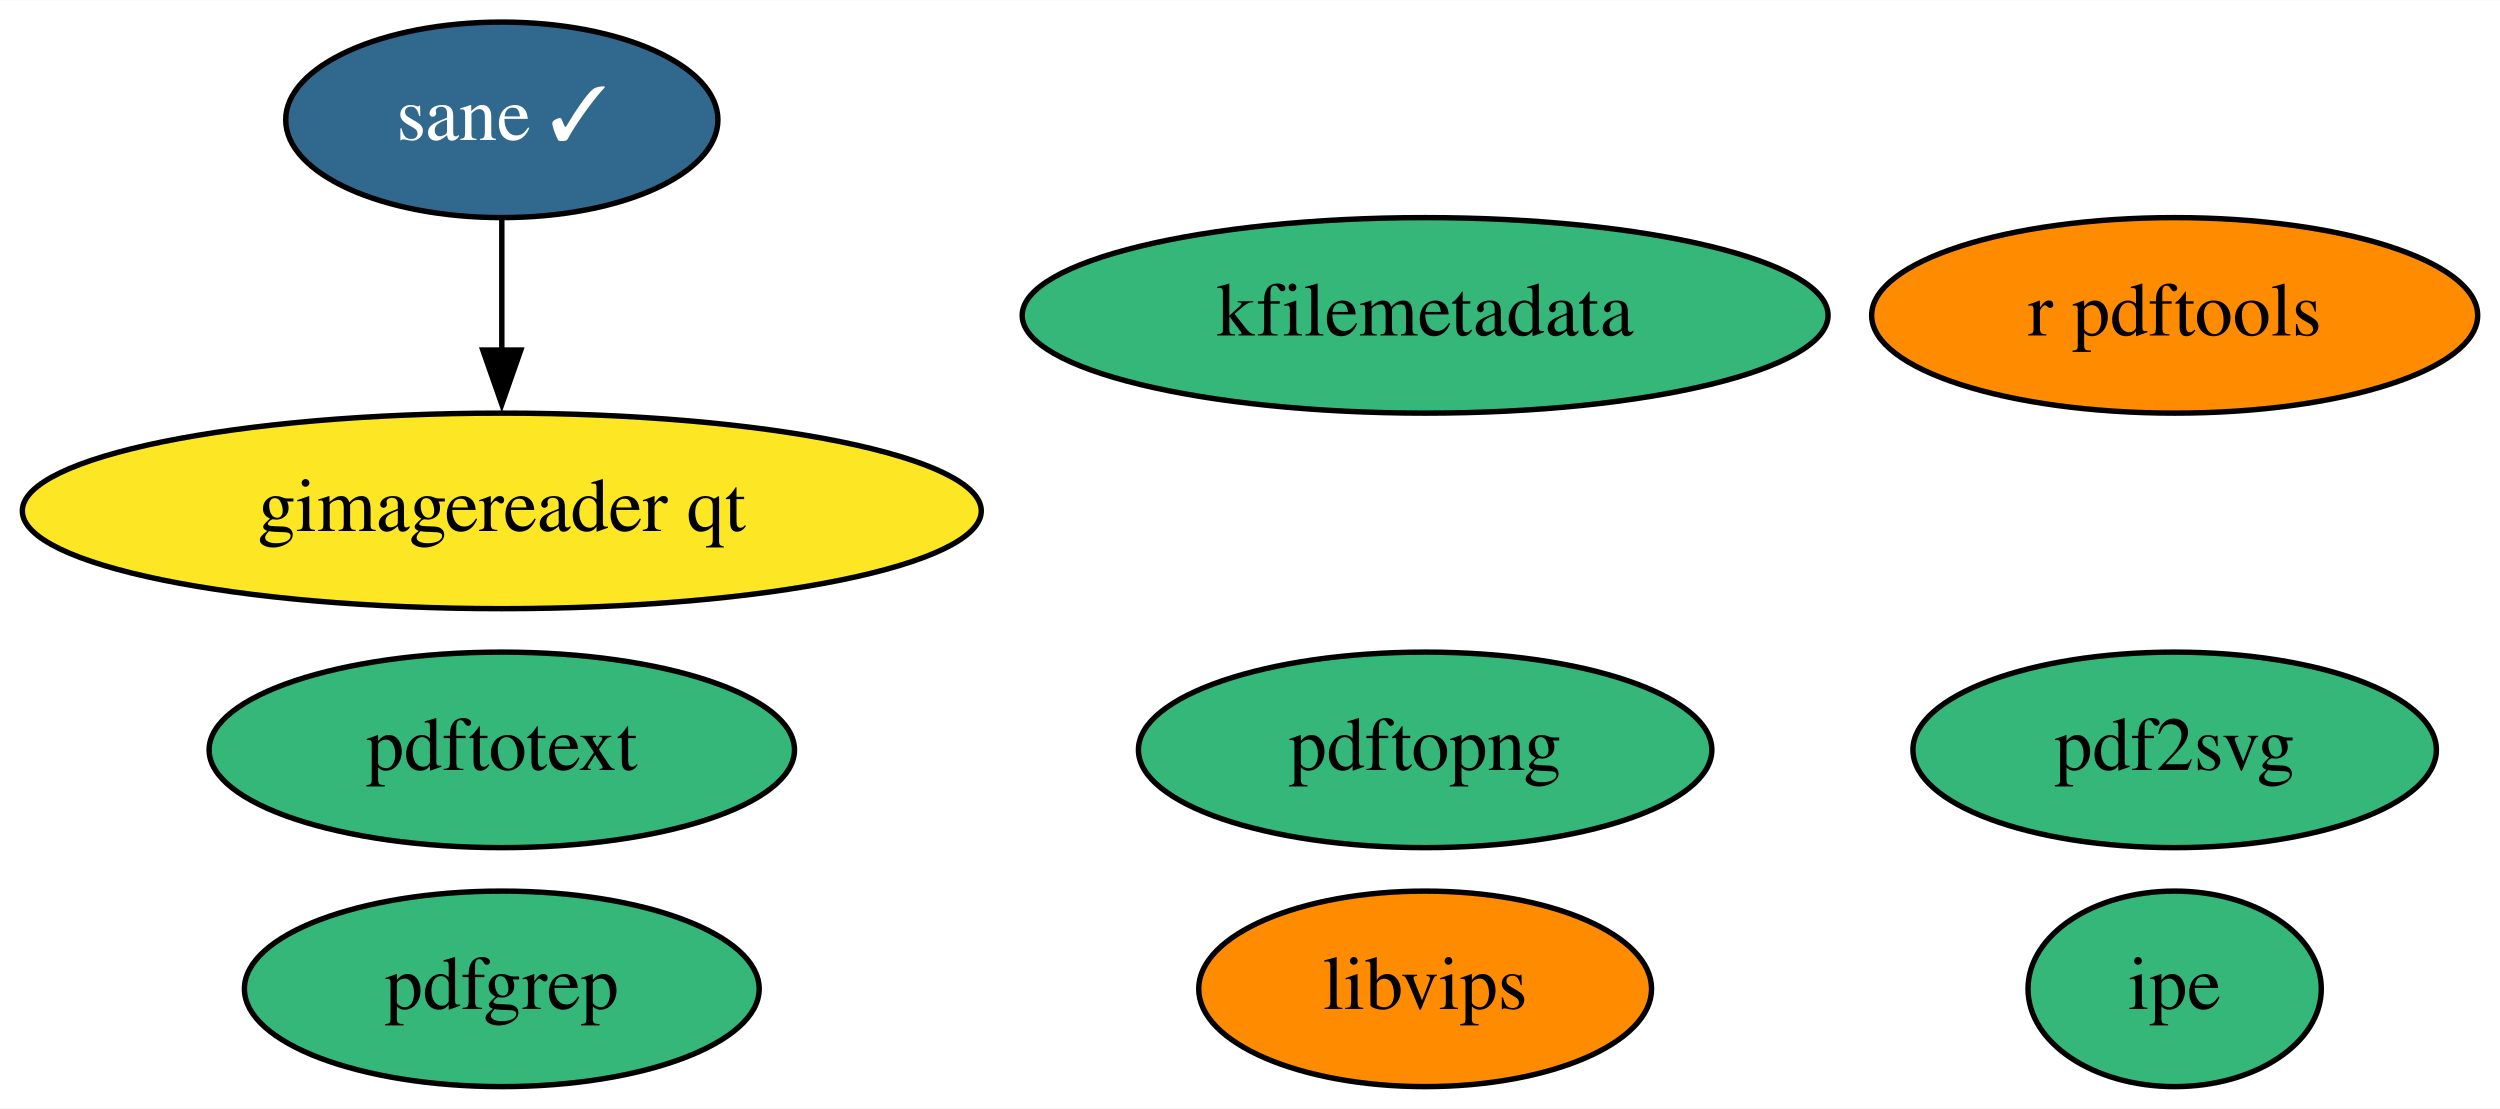
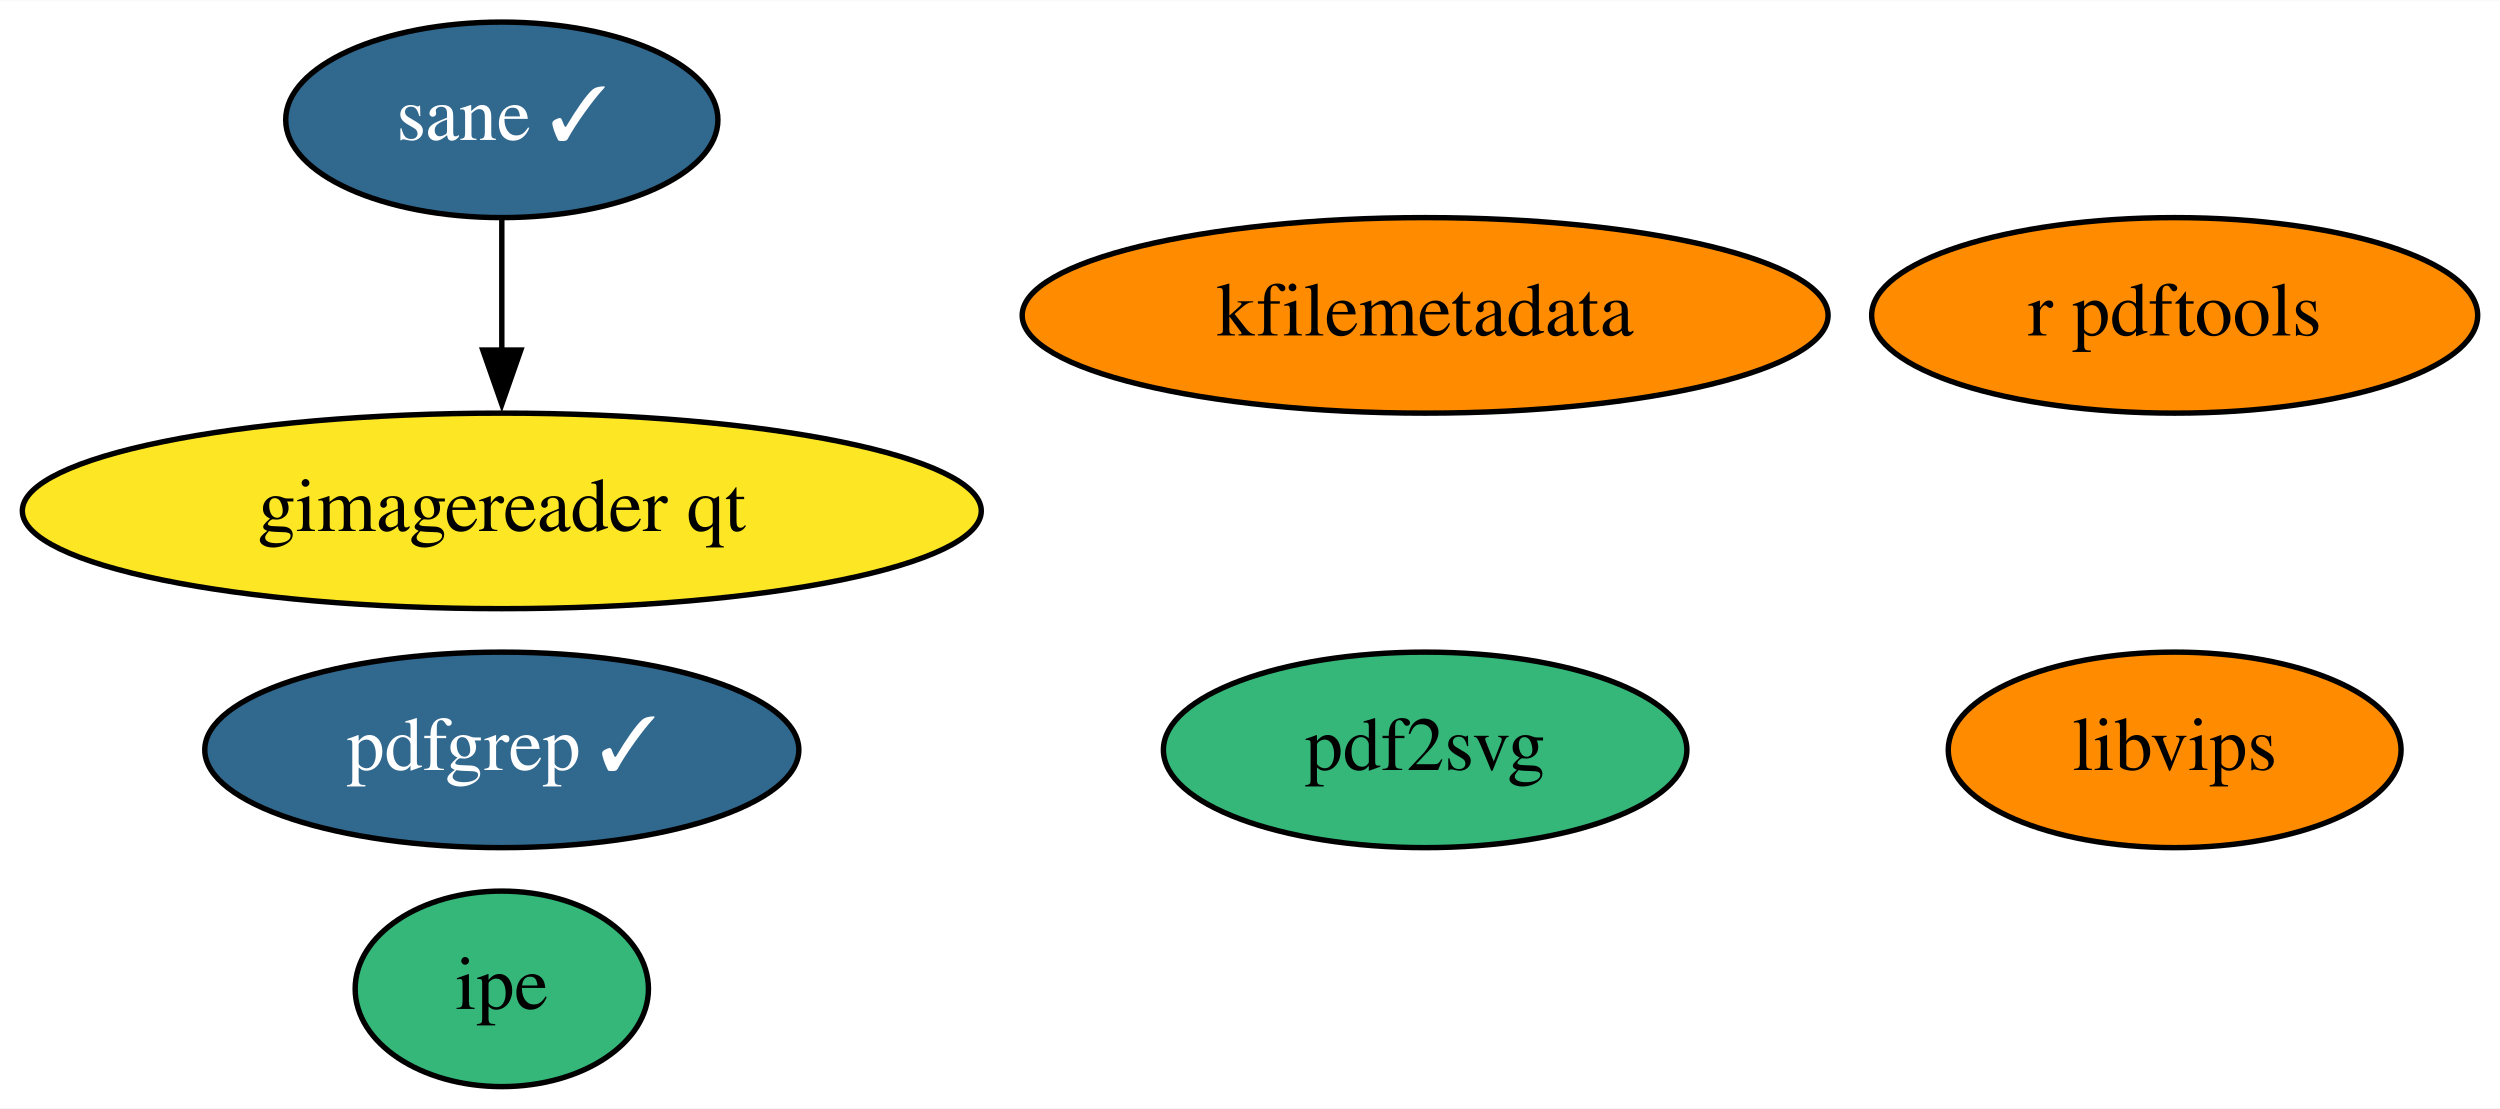
<svg xmlns="http://www.w3.org/2000/svg" xmlns:xlink="http://www.w3.org/1999/xlink" width="460pt" height="204pt" viewBox="0.00 0.00 460.29 204.00">
  <g id="graph0" class="graph" transform="scale(1 1) rotate(0) translate(4 200)">
    <polygon fill="white" stroke="none" points="-4,4 -4,-200 456.29,-200 456.29,4 -4,4" />
    <g id="node1" class="node">
      <g id="a_node1">
        <a xlink:href="https://github.com/conda-forge/r-pdftools-feedstock" xlink:title="r pdftools">
          <ellipse fill="#ff8c00" stroke="black" cx="396.39" cy="-142" rx="55.79" ry="18" />
          <text text-anchor="middle" x="396.39" y="-138.3" font-family="Times,serif" font-size="14.00">r pdftools</text>
        </a>
      </g>
    </g>
    <g id="node2" class="node">
      <g id="a_node2">
        <a xlink:href="https://github.com/conda-forge/libvips-feedstock" xlink:title="libvips">
-           <ellipse fill="#ff8c00" stroke="black" cx="258.39" cy="-18" rx="41.69" ry="18" />
-           <text text-anchor="middle" x="258.39" y="-14.3" font-family="Times,serif" font-size="14.00">libvips</text>
+           <ellipse fill="#ff8c00" stroke="black" cx="396.39" cy="-62" rx="41.69" ry="18" />
+           <text text-anchor="middle" x="396.39" y="-58.3" font-family="Times,serif" font-size="14.00">libvips</text>
        </a>
      </g>
    </g>
    <g id="node3" class="node">
      <g id="a_node3">
        <a xlink:href="https://github.com/conda-forge/kfilemetadata-feedstock" xlink:title="kfilemetadata">
-           <ellipse fill="#35b779" stroke="black" cx="258.39" cy="-142" rx="74.19" ry="18" />
+           <ellipse fill="#ff8c00" stroke="black" cx="258.39" cy="-142" rx="74.19" ry="18" />
          <text text-anchor="middle" x="258.39" y="-138.3" font-family="Times,serif" font-size="14.00">kfilemetadata</text>
        </a>
      </g>
    </g>
    <g id="node4" class="node">
      <g id="a_node4">
        <a xlink:href="https://github.com/conda-forge/pdf2svg-feedstock" xlink:title="pdf2svg">
-           <ellipse fill="#35b779" stroke="black" cx="396.39" cy="-62" rx="48.19" ry="18" />
-           <text text-anchor="middle" x="396.39" y="-58.3" font-family="Times,serif" font-size="14.00">pdf2svg</text>
+           <ellipse fill="#35b779" stroke="black" cx="258.39" cy="-62" rx="48.19" ry="18" />
+           <text text-anchor="middle" x="258.39" y="-58.3" font-family="Times,serif" font-size="14.00">pdf2svg</text>
        </a>
      </g>
    </g>
    <g id="node5" class="node">
      <g id="a_node5">
-         <a xlink:href="https://github.com/conda-forge/pdfgrep-feedstock" xlink:title="pdfgrep">
-           <ellipse fill="#35b779" stroke="black" cx="88.39" cy="-18" rx="47.39" ry="18" />
-           <text text-anchor="middle" x="88.39" y="-14.3" font-family="Times,serif" font-size="14.00">pdfgrep</text>
+         <a xlink:href="https://github.com/conda-forge/pdfgrep-feedstock/pull/17" xlink:title="pdfgrep ✓">
+           <ellipse fill="#31688e" stroke="black" cx="88.39" cy="-62" rx="54.69" ry="18" />
+           <text text-anchor="middle" x="88.39" y="-58.3" font-family="Times,serif" font-size="14.00" fill="white">pdfgrep ✓</text>
        </a>
      </g>
    </g>
    <g id="node6" class="node">
      <g id="a_node6">
-         <a xlink:href="https://github.com/conda-forge/pdftotext-feedstock" xlink:title="pdftotext">
-           <ellipse fill="#35b779" stroke="black" cx="88.39" cy="-62" rx="53.89" ry="18" />
-           <text text-anchor="middle" x="88.39" y="-58.3" font-family="Times,serif" font-size="14.00">pdftotext</text>
+         <a xlink:href="https://github.com/conda-forge/ipe-feedstock" xlink:title="ipe">
+           <ellipse fill="#35b779" stroke="black" cx="88.39" cy="-18" rx="27" ry="18" />
+           <text text-anchor="middle" x="88.39" y="-14.3" font-family="Times,serif" font-size="14.00">ipe</text>
        </a>
      </g>
    </g>
    <g id="node7" class="node">
      <g id="a_node7">
-         <a xlink:href="https://github.com/conda-forge/ipe-feedstock" xlink:title="ipe">
-           <ellipse fill="#35b779" stroke="black" cx="396.39" cy="-18" rx="27" ry="18" />
-           <text text-anchor="middle" x="396.39" y="-14.3" font-family="Times,serif" font-size="14.00">ipe</text>
-         </a>
-       </g>
-     </g>
-     <g id="node8" class="node">
-       <g id="a_node8">
        <a xlink:href="https://github.com/conda-forge/sane-feedstock/pull/14" xlink:title="sane ✓">
          <ellipse fill="#31688e" stroke="black" cx="88.39" cy="-178" rx="39.79" ry="18" />
          <text text-anchor="middle" x="88.39" y="-174.3" font-family="Times,serif" font-size="14.00" fill="white">sane ✓</text>
        </a>
      </g>
    </g>
-     <g id="node9" class="node">
-       <g id="a_node9">
+     <g id="node8" class="node">
+       <g id="a_node8">
        <a xlink:href="https://github.com/conda-forge/gimagereader-qt-feedstock" xlink:title="gimagereader qt">
          <ellipse fill="#fde725" stroke="black" cx="88.39" cy="-106" rx="88.28" ry="18" />
          <text text-anchor="middle" x="88.39" y="-102.3" font-family="Times,serif" font-size="14.00">gimagereader qt</text>
        </a>
      </g>
    </g>
    <g id="edge1" class="edge">
      <path fill="none" stroke="black" d="M88.39,-159.7C88.39,-152.41 88.39,-143.73 88.39,-135.54" />
      <polygon fill="black" stroke="black" points="91.89,-135.62 88.39,-125.62 84.89,-135.62 91.89,-135.62" />
    </g>
-     <g id="node10" class="node">
-       <g id="a_node10">
-         <a xlink:href="https://github.com/conda-forge/pdftopng-feedstock" xlink:title="pdftopng">
-           <ellipse fill="#35b779" stroke="black" cx="258.39" cy="-62" rx="52.79" ry="18" />
-           <text text-anchor="middle" x="258.39" y="-58.3" font-family="Times,serif" font-size="14.00">pdftopng</text>
-         </a>
-       </g>
-     </g>
  </g>
</svg>
